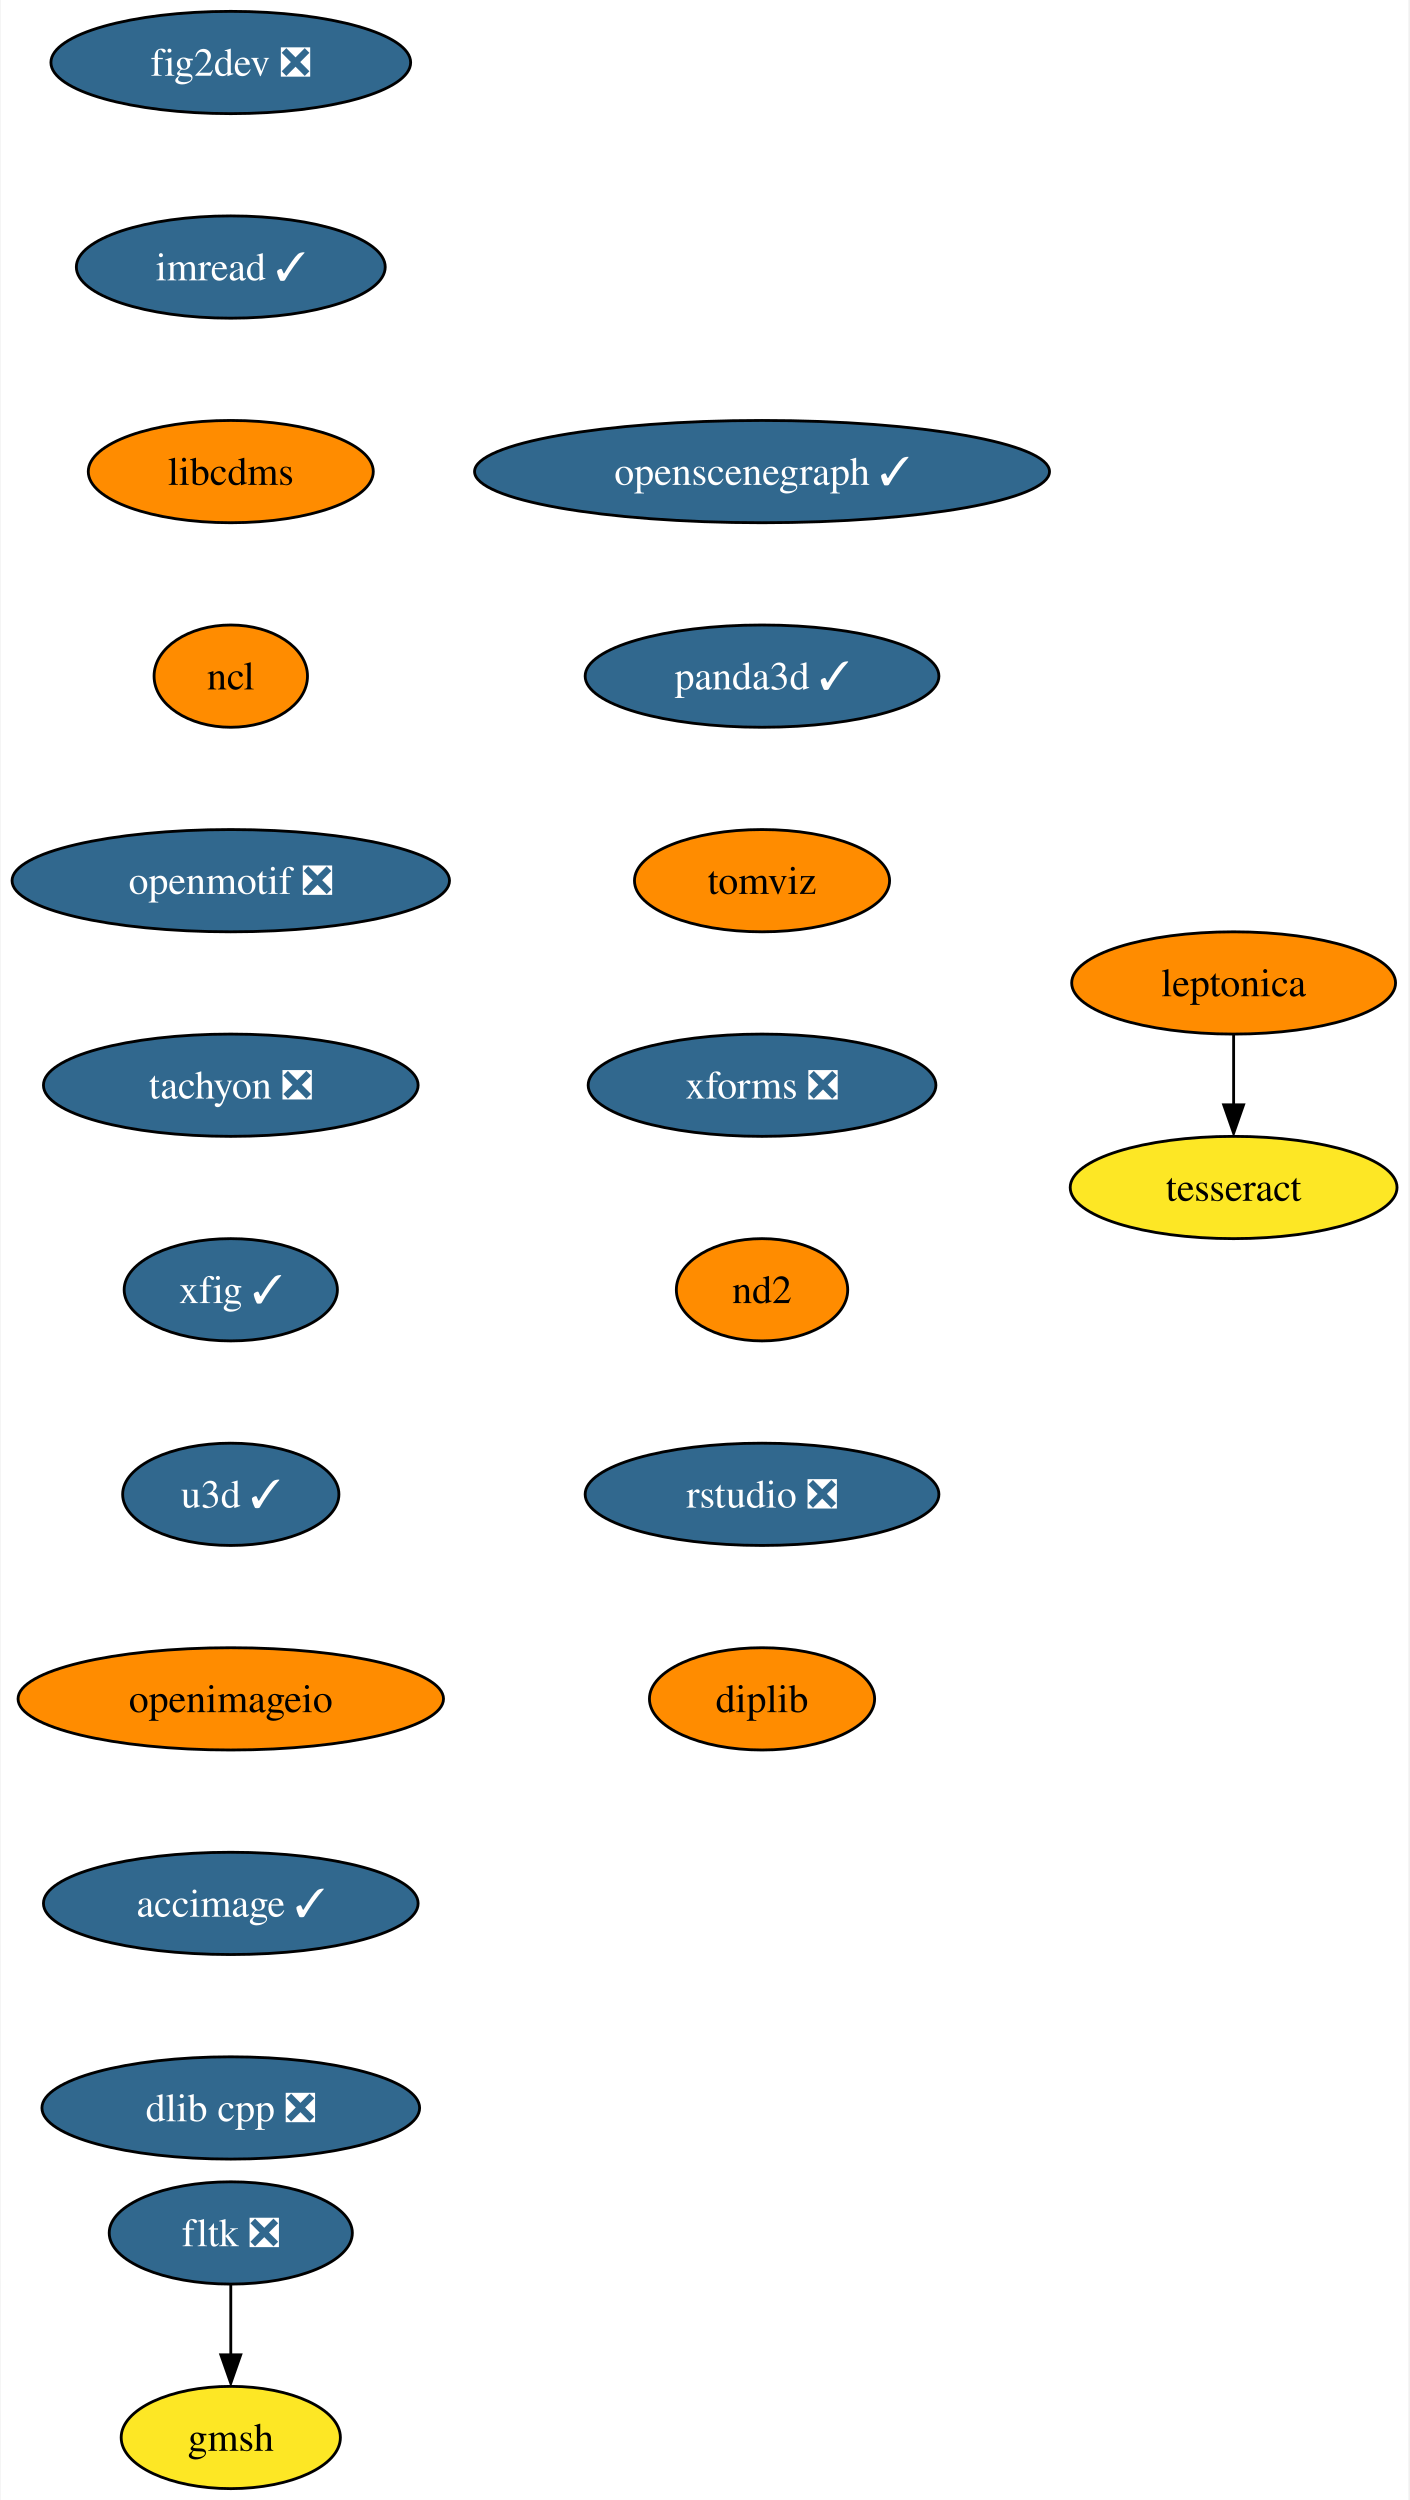
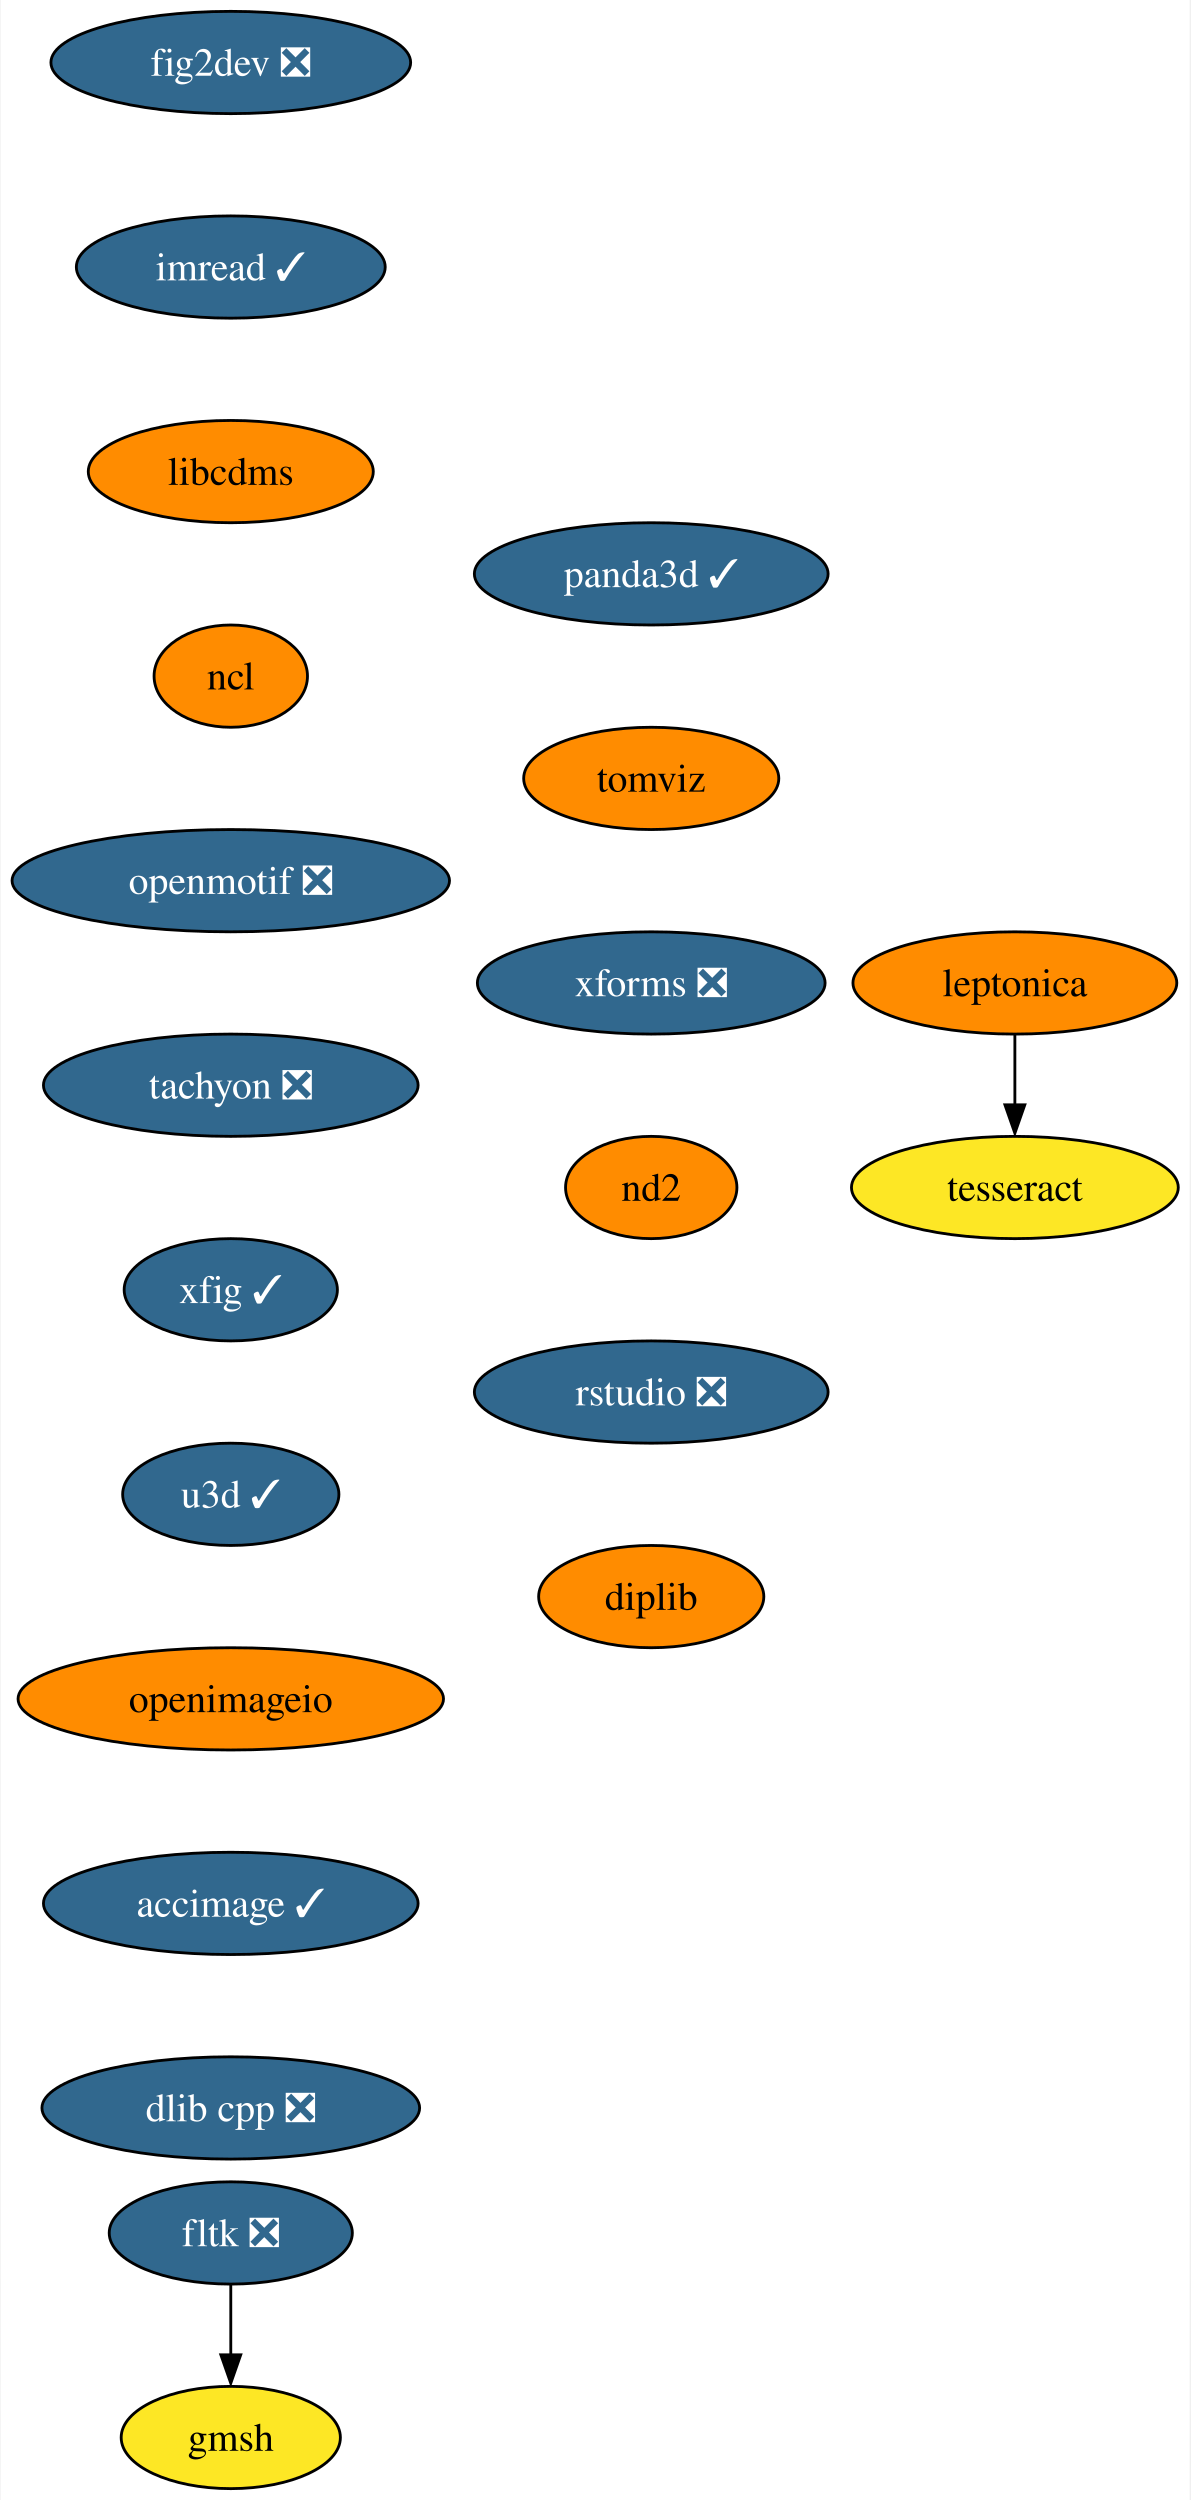
- <svg xmlns="http://www.w3.org/2000/svg" xmlns:xlink="http://www.w3.org/1999/xlink" width="496pt" height="880pt" viewBox="0.00 0.00 495.51 880.00">
+ <svg xmlns="http://www.w3.org/2000/svg" xmlns:xlink="http://www.w3.org/1999/xlink" width="419pt" height="880pt" viewBox="0.00 0.00 418.51 880.00">
  <g id="graph0" class="graph" transform="scale(1 1) rotate(0) translate(4 876)">
-     <polygon fill="white" stroke="none" points="-4,4 -4,-876 491.51,-876 491.51,4 -4,4" />
+     <polygon fill="white" stroke="none" points="-4,4 -4,-876 414.51,-876 414.51,4 -4,4" />
    <g id="node1" class="node">
      <g id="a_node1">
        <a xlink:href="https://github.com/conda-forge/fig2dev-feedstock/pull/8" xlink:title="fig2dev ❎">
          <ellipse fill="#31688e" stroke="black" cx="76.99" cy="-854" rx="63.31" ry="18" />
          <text text-anchor="middle" x="76.99" y="-849.33" font-family="Times,serif" font-size="14.00" fill="white">fig2dev ❎</text>
        </a>
      </g>
    </g>
    <g id="node2" class="node">
      <g id="a_node2">
        <a xlink:href="https://github.com/conda-forge/imread-feedstock/pull/26" xlink:title="imread ✓">
          <ellipse fill="#31688e" stroke="black" cx="76.99" cy="-782" rx="54.36" ry="18" />
          <text text-anchor="middle" x="76.99" y="-777.33" font-family="Times,serif" font-size="14.00" fill="white">imread ✓</text>
        </a>
      </g>
    </g>
    <g id="node3" class="node">
      <g id="a_node3">
        <a xlink:href="https://github.com/conda-forge/libcdms-feedstock" xlink:title="libcdms">
          <ellipse fill="#ff8c00" stroke="black" cx="76.99" cy="-710" rx="50.16" ry="18" />
          <text text-anchor="middle" x="76.99" y="-705.33" font-family="Times,serif" font-size="14.00">libcdms</text>
        </a>
      </g>
    </g>
    <g id="node4" class="node">
      <g id="a_node4">
        <a xlink:href="https://github.com/conda-forge/ncl-feedstock" xlink:title="ncl">
          <ellipse fill="#ff8c00" stroke="black" cx="76.99" cy="-638" rx="27" ry="18" />
          <text text-anchor="middle" x="76.99" y="-633.33" font-family="Times,serif" font-size="14.00">ncl</text>
        </a>
      </g>
    </g>
    <g id="node5" class="node">
      <g id="a_node5">
        <a xlink:href="https://github.com/conda-forge/openmotif-feedstock/pull/12" xlink:title="openmotif ❎">
          <ellipse fill="#31688e" stroke="black" cx="76.99" cy="-566" rx="76.99" ry="18" />
          <text text-anchor="middle" x="76.99" y="-561.33" font-family="Times,serif" font-size="14.00" fill="white">openmotif ❎</text>
        </a>
      </g>
    </g>
    <g id="node6" class="node">
      <g id="a_node6">
        <a xlink:href="https://github.com/conda-forge/tachyon-feedstock/pull/5" xlink:title="tachyon ❎">
          <ellipse fill="#31688e" stroke="black" cx="76.99" cy="-494" rx="65.94" ry="18" />
          <text text-anchor="middle" x="76.99" y="-489.32" font-family="Times,serif" font-size="14.00" fill="white">tachyon ❎</text>
        </a>
      </g>
    </g>
    <g id="node7" class="node">
      <g id="a_node7">
        <a xlink:href="https://github.com/conda-forge/xfig-feedstock/pull/6" xlink:title="xfig ✓">
          <ellipse fill="#31688e" stroke="black" cx="76.99" cy="-422" rx="37.53" ry="18" />
          <text text-anchor="middle" x="76.99" y="-417.32" font-family="Times,serif" font-size="14.00" fill="white">xfig ✓</text>
        </a>
      </g>
    </g>
    <g id="node8" class="node">
      <g id="a_node8">
        <a xlink:href="https://github.com/conda-forge/u3d-feedstock/pull/24" xlink:title="u3d ✓">
          <ellipse fill="#31688e" stroke="black" cx="76.99" cy="-350" rx="38.06" ry="18" />
          <text text-anchor="middle" x="76.99" y="-345.32" font-family="Times,serif" font-size="14.00" fill="white">u3d ✓</text>
        </a>
      </g>
    </g>
    <g id="node9" class="node">
      <g id="a_node9">
        <a xlink:href="https://github.com/conda-forge/openimageio-feedstock" xlink:title="openimageio">
          <ellipse fill="#ff8c00" stroke="black" cx="76.99" cy="-278" rx="74.88" ry="18" />
          <text text-anchor="middle" x="76.99" y="-273.32" font-family="Times,serif" font-size="14.00">openimageio</text>
        </a>
      </g>
    </g>
    <g id="node14" class="node">
      <g id="a_node14">
        <a xlink:href="https://github.com/conda-forge/accimage-feedstock/pull/12" xlink:title="accimage ✓">
          <ellipse fill="#31688e" stroke="black" cx="76.99" cy="-206" rx="65.94" ry="18" />
          <text text-anchor="middle" x="76.99" y="-201.33" font-family="Times,serif" font-size="14.00" fill="white">accimage ✓</text>
        </a>
      </g>
    </g>
    <g id="node10" class="node">
      <g id="a_node10">
        <a xlink:href="https://github.com/conda-forge/leptonica-feedstock" xlink:title="leptonica">
-           <ellipse fill="#ff8c00" stroke="black" cx="429.99" cy="-530" rx="57" ry="18" />
-           <text text-anchor="middle" x="429.99" y="-525.33" font-family="Times,serif" font-size="14.00">leptonica</text>
+           <ellipse fill="#ff8c00" stroke="black" cx="352.99" cy="-530" rx="57" ry="18" />
+           <text text-anchor="middle" x="352.99" y="-525.33" font-family="Times,serif" font-size="14.00">leptonica</text>
        </a>
      </g>
    </g>
    <g id="node11" class="node">
      <g id="a_node11">
        <a xlink:href="https://github.com/conda-forge/tesseract-feedstock" xlink:title="tesseract">
-           <ellipse fill="#fde725" stroke="black" cx="429.99" cy="-458" rx="57.52" ry="18" />
-           <text text-anchor="middle" x="429.99" y="-453.32" font-family="Times,serif" font-size="14.00">tesseract</text>
+           <ellipse fill="#fde725" stroke="black" cx="352.99" cy="-458" rx="57.52" ry="18" />
+           <text text-anchor="middle" x="352.99" y="-453.32" font-family="Times,serif" font-size="14.00">tesseract</text>
        </a>
      </g>
    </g>
    <g id="edge9" class="edge">
-       <path fill="none" stroke="black" d="M429.99,-511.7C429.99,-504.24 429.99,-495.32 429.99,-486.97" />
-       <polygon fill="black" stroke="black" points="433.49,-487.1 429.99,-477.1 426.49,-487.1 433.49,-487.1" />
+       <path fill="none" stroke="black" d="M352.99,-511.7C352.99,-504.24 352.99,-495.32 352.99,-486.97" />
+       <polygon fill="black" stroke="black" points="356.49,-487.1 352.99,-477.1 349.49,-487.1 356.49,-487.1" />
    </g>
    <g id="node12" class="node">
      <g id="a_node12">
        <a xlink:href="https://github.com/conda-forge/fltk-feedstock/pull/16" xlink:title="fltk ❎">
          <ellipse fill="#31688e" stroke="black" cx="76.99" cy="-90" rx="42.79" ry="18" />
          <text text-anchor="middle" x="76.99" y="-85.33" font-family="Times,serif" font-size="14.00" fill="white">fltk ❎</text>
        </a>
      </g>
    </g>
    <g id="node13" class="node">
      <g id="a_node13">
        <a xlink:href="https://github.com/conda-forge/gmsh-feedstock" xlink:title="gmsh">
          <ellipse fill="#fde725" stroke="black" cx="76.99" cy="-18" rx="38.58" ry="18" />
          <text text-anchor="middle" x="76.99" y="-13.32" font-family="Times,serif" font-size="14.00">gmsh</text>
        </a>
      </g>
    </g>
    <g id="edge10" class="edge">
      <path fill="none" stroke="black" d="M76.99,-71.7C76.99,-64.24 76.99,-55.32 76.99,-46.97" />
      <polygon fill="black" stroke="black" points="80.49,-47.1 76.99,-37.1 73.49,-47.1 80.49,-47.1" />
    </g>
    <g id="node15" class="node">
      <g id="a_node15">
        <a xlink:href="https://github.com/conda-forge/dlib-cpp-feedstock/pull/19" xlink:title="dlib cpp ❎">
          <ellipse fill="#31688e" stroke="black" cx="76.99" cy="-134" rx="66.47" ry="18" />
          <text text-anchor="middle" x="76.99" y="-129.32" font-family="Times,serif" font-size="14.00" fill="white">dlib cpp ❎</text>
        </a>
      </g>
    </g>
    <g id="node16" class="node">
      <g id="a_node16">
-         <a xlink:href="https://github.com/conda-forge/openscenegraph-feedstock/pull/24" xlink:title="openscenegraph ✓">
-           <ellipse fill="#31688e" stroke="black" cx="263.99" cy="-710" rx="101.19" ry="18" />
-           <text text-anchor="middle" x="263.99" y="-705.33" font-family="Times,serif" font-size="14.00" fill="white">openscenegraph ✓</text>
+         <a xlink:href="https://github.com/conda-forge/panda3d-feedstock/pull/28" xlink:title="panda3d ✓">
+           <ellipse fill="#31688e" stroke="black" cx="224.99" cy="-674" rx="62.26" ry="18" />
+           <text text-anchor="middle" x="224.99" y="-669.33" font-family="Times,serif" font-size="14.00" fill="white">panda3d ✓</text>
        </a>
      </g>
    </g>
    <g id="node17" class="node">
      <g id="a_node17">
-         <a xlink:href="https://github.com/conda-forge/panda3d-feedstock/pull/28" xlink:title="panda3d ✓">
-           <ellipse fill="#31688e" stroke="black" cx="263.99" cy="-638" rx="62.26" ry="18" />
-           <text text-anchor="middle" x="263.99" y="-633.33" font-family="Times,serif" font-size="14.00" fill="white">panda3d ✓</text>
+         <a xlink:href="https://github.com/conda-forge/tomviz-feedstock" xlink:title="tomviz">
+           <ellipse fill="#ff8c00" stroke="black" cx="224.99" cy="-602" rx="44.9" ry="18" />
+           <text text-anchor="middle" x="224.99" y="-597.33" font-family="Times,serif" font-size="14.00">tomviz</text>
        </a>
      </g>
    </g>
    <g id="node18" class="node">
      <g id="a_node18">
-         <a xlink:href="https://github.com/conda-forge/tomviz-feedstock" xlink:title="tomviz">
-           <ellipse fill="#ff8c00" stroke="black" cx="263.99" cy="-566" rx="44.9" ry="18" />
-           <text text-anchor="middle" x="263.99" y="-561.33" font-family="Times,serif" font-size="14.00">tomviz</text>
+         <a xlink:href="https://github.com/conda-forge/xforms-feedstock/pull/2" xlink:title="xforms ❎">
+           <ellipse fill="#31688e" stroke="black" cx="224.99" cy="-530" rx="61.2" ry="18" />
+           <text text-anchor="middle" x="224.99" y="-525.33" font-family="Times,serif" font-size="14.00" fill="white">xforms ❎</text>
        </a>
      </g>
    </g>
    <g id="node19" class="node">
      <g id="a_node19">
-         <a xlink:href="https://github.com/conda-forge/xforms-feedstock/pull/2" xlink:title="xforms ❎">
-           <ellipse fill="#31688e" stroke="black" cx="263.99" cy="-494" rx="61.2" ry="18" />
-           <text text-anchor="middle" x="263.99" y="-489.32" font-family="Times,serif" font-size="14.00" fill="white">xforms ❎</text>
+         <a xlink:href="https://github.com/conda-forge/nd2-feedstock" xlink:title="nd2">
+           <ellipse fill="#ff8c00" stroke="black" cx="224.99" cy="-458" rx="30.16" ry="18" />
+           <text text-anchor="middle" x="224.99" y="-453.32" font-family="Times,serif" font-size="14.00">nd2</text>
        </a>
      </g>
    </g>
    <g id="node20" class="node">
      <g id="a_node20">
-         <a xlink:href="https://github.com/conda-forge/nd2-feedstock" xlink:title="nd2">
-           <ellipse fill="#ff8c00" stroke="black" cx="263.99" cy="-422" rx="30.16" ry="18" />
-           <text text-anchor="middle" x="263.99" y="-417.32" font-family="Times,serif" font-size="14.00">nd2</text>
+         <a xlink:href="https://github.com/conda-forge/rstudio-feedstock/pull/18" xlink:title="rstudio ❎">
+           <ellipse fill="#31688e" stroke="black" cx="224.99" cy="-386" rx="62.26" ry="18" />
+           <text text-anchor="middle" x="224.99" y="-381.32" font-family="Times,serif" font-size="14.00" fill="white">rstudio ❎</text>
        </a>
      </g>
    </g>
    <g id="node21" class="node">
      <g id="a_node21">
-         <a xlink:href="https://github.com/conda-forge/rstudio-feedstock/pull/18" xlink:title="rstudio ❎">
-           <ellipse fill="#31688e" stroke="black" cx="263.99" cy="-350" rx="62.26" ry="18" />
-           <text text-anchor="middle" x="263.99" y="-345.32" font-family="Times,serif" font-size="14.00" fill="white">rstudio ❎</text>
-         </a>
-       </g>
-     </g>
-     <g id="node22" class="node">
-       <g id="a_node22">
        <a xlink:href="https://github.com/conda-forge/diplib-feedstock" xlink:title="diplib">
-           <ellipse fill="#ff8c00" stroke="black" cx="263.99" cy="-278" rx="39.63" ry="18" />
-           <text text-anchor="middle" x="263.99" y="-273.32" font-family="Times,serif" font-size="14.00">diplib</text>
+           <ellipse fill="#ff8c00" stroke="black" cx="224.99" cy="-314" rx="39.63" ry="18" />
+           <text text-anchor="middle" x="224.99" y="-309.32" font-family="Times,serif" font-size="14.00">diplib</text>
        </a>
      </g>
    </g>
  </g>
</svg>
